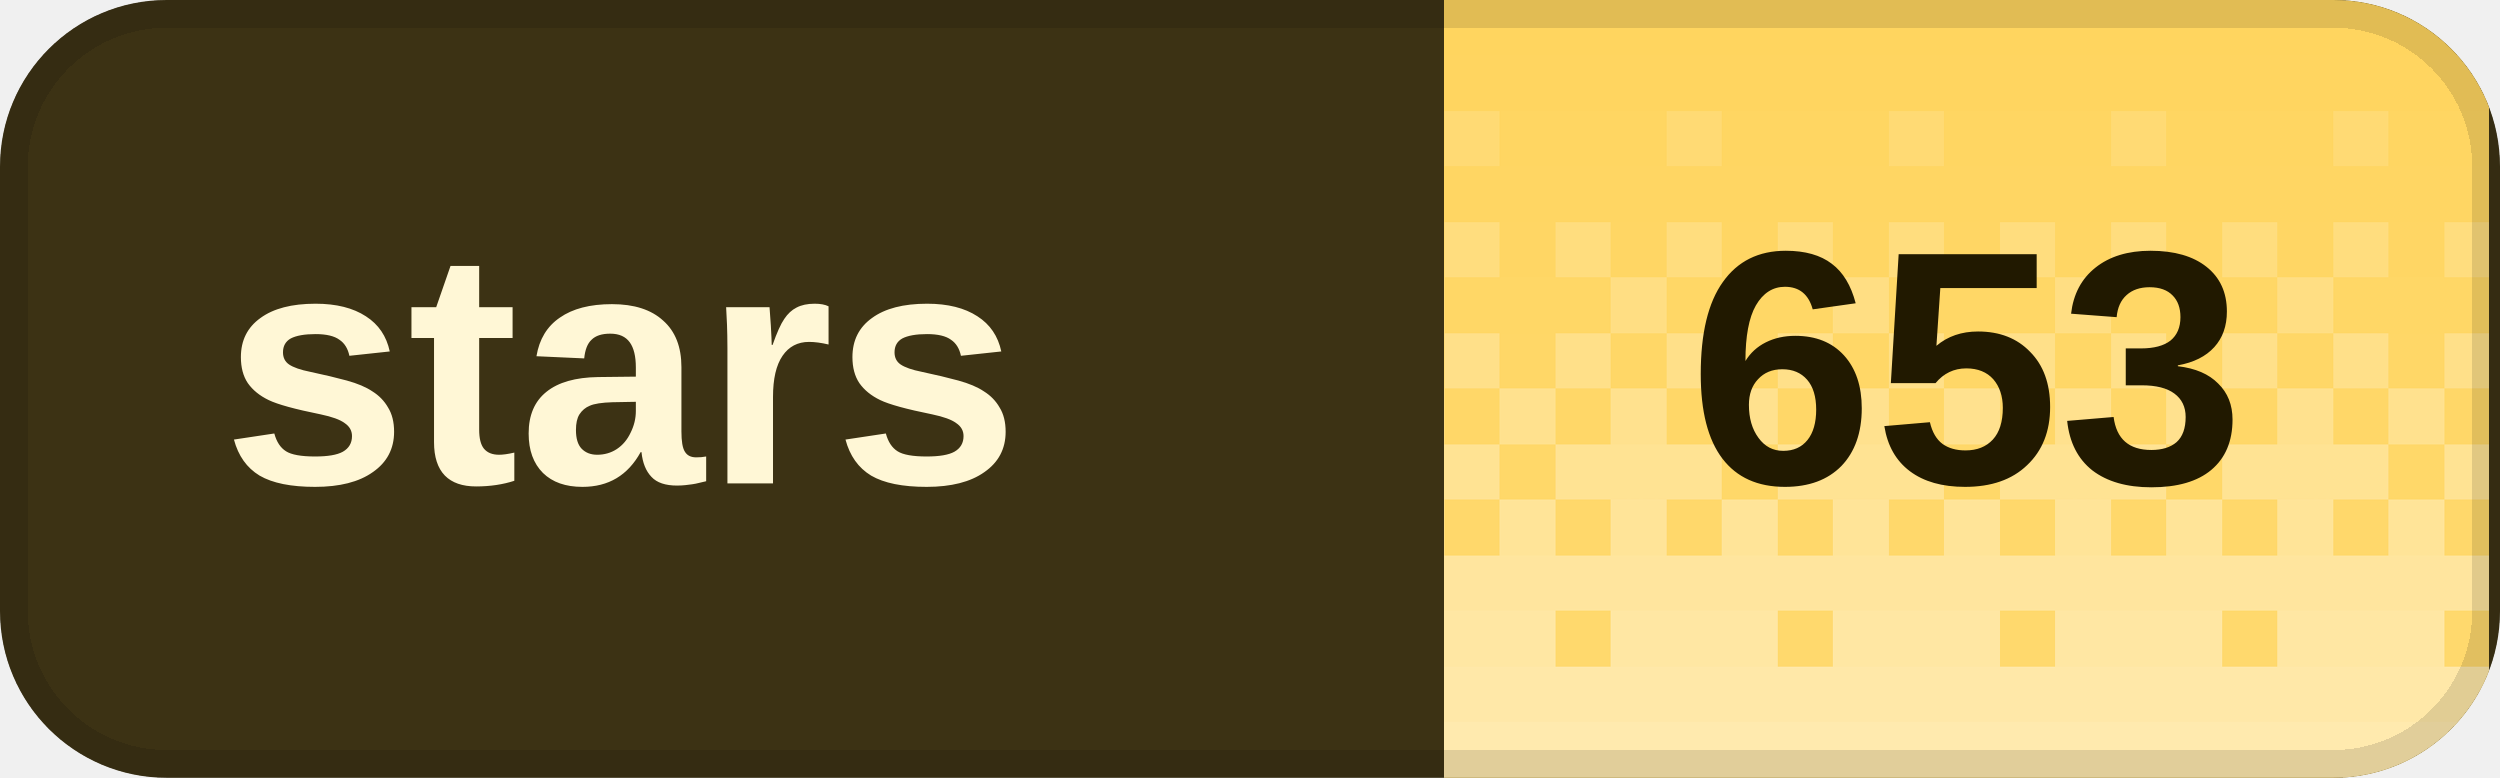
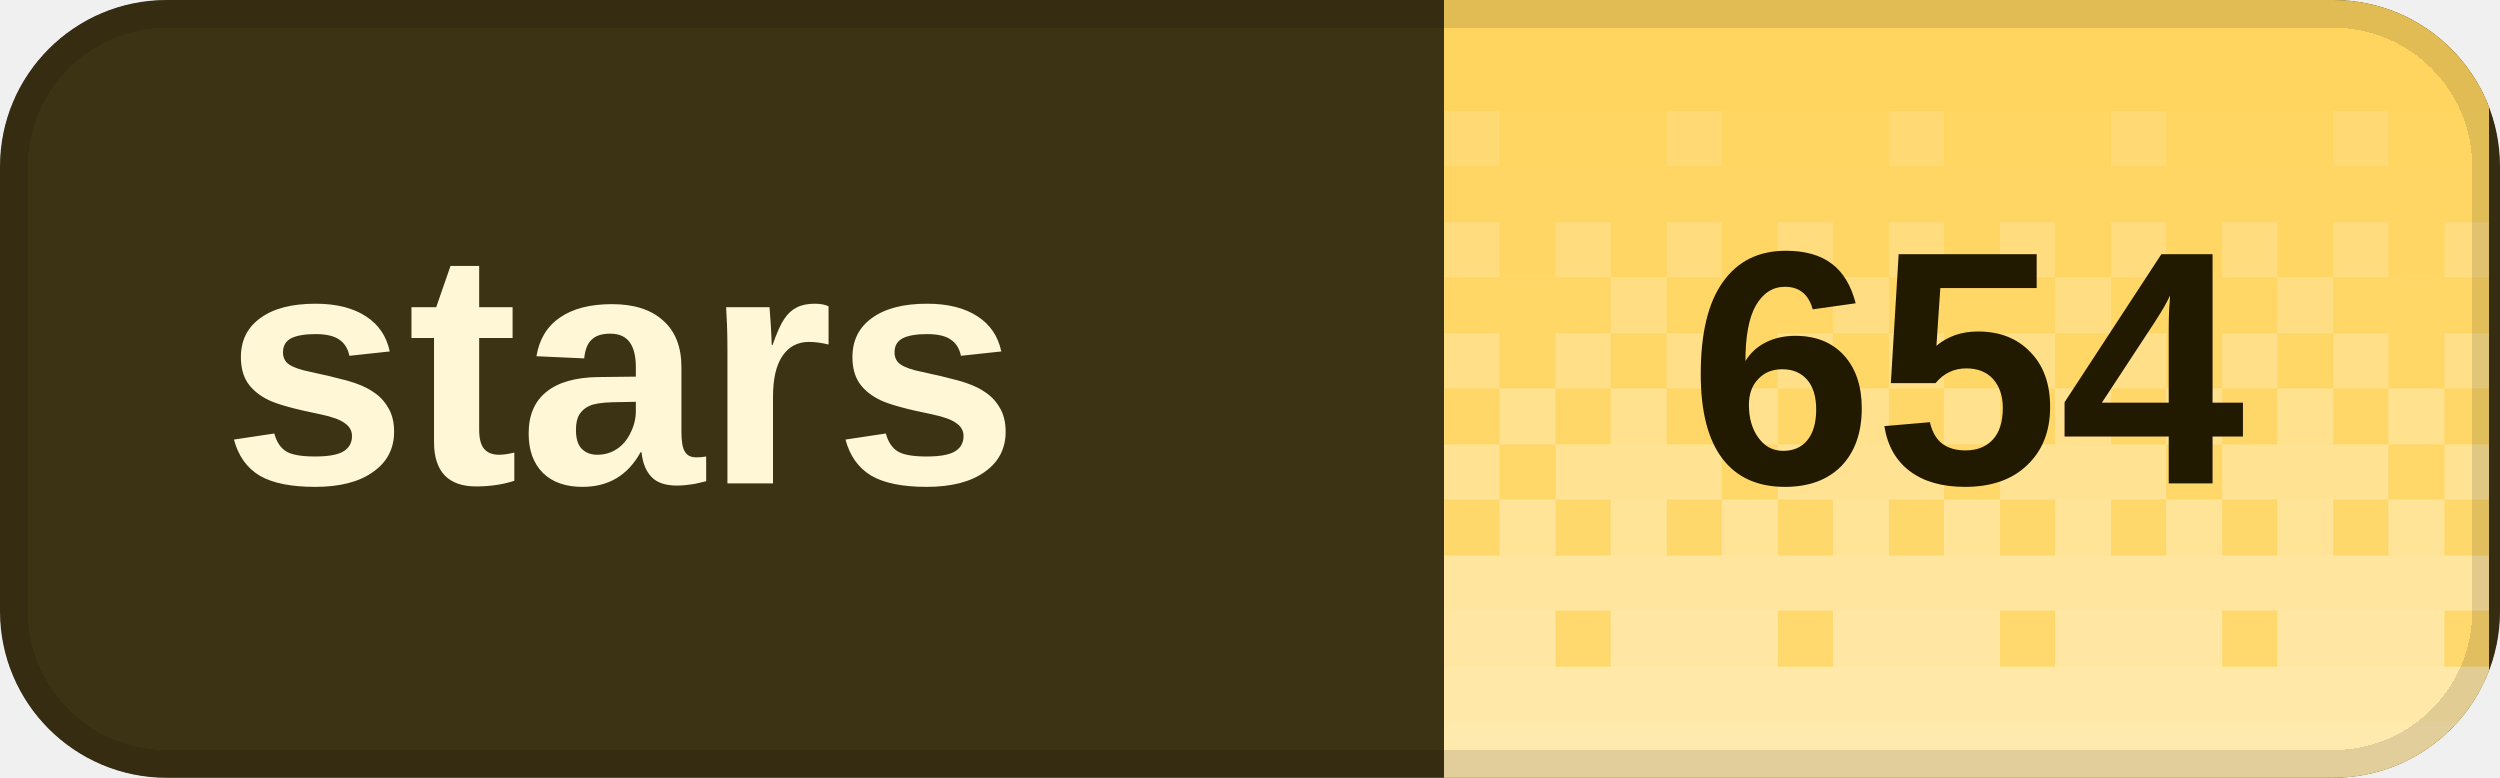
<svg xmlns="http://www.w3.org/2000/svg" width="90" height="28" viewBox="0 0 90 28" role="img" aria-labelledby="title desc" shape-rendering="crispEdges">
  <defs>
    <clipPath id="badge-clip">
      <rect width="90" height="28" rx="6" />
    </clipPath>
    <pattern id="dither" width="8" height="28" patternUnits="userSpaceOnUse">
      <rect x="0" y="0" width="2" height="2" fill="#fff" fill-opacity="0.020" />
      <rect x="2" y="0" width="2" height="2" fill="#fff" fill-opacity="0.020" />
      <rect x="4" y="0" width="2" height="2" fill="#fff" fill-opacity="0.020" />
      <rect x="6" y="0" width="2" height="2" fill="#fff" fill-opacity="0.020" />
      <rect x="0" y="2" width="2" height="2" fill="#fff" fill-opacity="0.028" />
      <rect x="2" y="2" width="2" height="2" fill="#fff" fill-opacity="0.028" />
      <rect x="4" y="2" width="2" height="2" fill="#fff" fill-opacity="0.028" />
      <rect x="6" y="2" width="2" height="2" fill="#fff" fill-opacity="0.028" />
      <rect x="0" y="4" width="2" height="2" fill="#fff" fill-opacity="0.036" />
      <rect x="2" y="4" width="2" height="2" fill="#fff" fill-opacity="0.036" />
      <rect x="4" y="4" width="2" height="2" fill="#fff" fill-opacity="0.145" />
      <rect x="6" y="4" width="2" height="2" fill="#fff" fill-opacity="0.036" />
      <rect x="0" y="6" width="2" height="2" fill="#fff" fill-opacity="0.044" />
      <rect x="2" y="6" width="2" height="2" fill="#fff" fill-opacity="0.044" />
      <rect x="4" y="6" width="2" height="2" fill="#fff" fill-opacity="0.044" />
      <rect x="6" y="6" width="2" height="2" fill="#fff" fill-opacity="0.044" />
      <rect x="0" y="8" width="2" height="2" fill="#fff" fill-opacity="0.209" />
      <rect x="2" y="8" width="2" height="2" fill="#fff" fill-opacity="0.052" />
      <rect x="4" y="8" width="2" height="2" fill="#fff" fill-opacity="0.209" />
      <rect x="6" y="8" width="2" height="2" fill="#fff" fill-opacity="0.052" />
      <rect x="0" y="10" width="2" height="2" fill="#fff" fill-opacity="0.060" />
      <rect x="2" y="10" width="2" height="2" fill="#fff" fill-opacity="0.242" />
      <rect x="4" y="10" width="2" height="2" fill="#fff" fill-opacity="0.060" />
      <rect x="6" y="10" width="2" height="2" fill="#fff" fill-opacity="0.060" />
      <rect x="0" y="12" width="2" height="2" fill="#fff" fill-opacity="0.274" />
      <rect x="2" y="12" width="2" height="2" fill="#fff" fill-opacity="0.068" />
      <rect x="4" y="12" width="2" height="2" fill="#fff" fill-opacity="0.274" />
      <rect x="6" y="12" width="2" height="2" fill="#fff" fill-opacity="0.068" />
      <rect x="0" y="14" width="2" height="2" fill="#fff" fill-opacity="0.077" />
      <rect x="2" y="14" width="2" height="2" fill="#fff" fill-opacity="0.306" />
      <rect x="4" y="14" width="2" height="2" fill="#fff" fill-opacity="0.077" />
      <rect x="6" y="14" width="2" height="2" fill="#fff" fill-opacity="0.306" />
      <rect x="0" y="16" width="2" height="2" fill="#fff" fill-opacity="0.338" />
      <rect x="2" y="16" width="2" height="2" fill="#fff" fill-opacity="0.338" />
      <rect x="4" y="16" width="2" height="2" fill="#fff" fill-opacity="0.338" />
      <rect x="6" y="16" width="2" height="2" fill="#fff" fill-opacity="0.085" />
      <rect x="0" y="18" width="2" height="2" fill="#fff" fill-opacity="0.093" />
      <rect x="2" y="18" width="2" height="2" fill="#fff" fill-opacity="0.371" />
      <rect x="4" y="18" width="2" height="2" fill="#fff" fill-opacity="0.093" />
      <rect x="6" y="18" width="2" height="2" fill="#fff" fill-opacity="0.371" />
      <rect x="0" y="20" width="2" height="2" fill="#fff" fill-opacity="0.403" />
      <rect x="2" y="20" width="2" height="2" fill="#fff" fill-opacity="0.403" />
      <rect x="4" y="20" width="2" height="2" fill="#fff" fill-opacity="0.403" />
      <rect x="6" y="20" width="2" height="2" fill="#fff" fill-opacity="0.403" />
      <rect x="0" y="22" width="2" height="2" fill="#fff" fill-opacity="0.109" />
      <rect x="2" y="22" width="2" height="2" fill="#fff" fill-opacity="0.435" />
      <rect x="4" y="22" width="2" height="2" fill="#fff" fill-opacity="0.435" />
      <rect x="6" y="22" width="2" height="2" fill="#fff" fill-opacity="0.435" />
      <rect x="0" y="24" width="2" height="2" fill="#fff" fill-opacity="0.468" />
      <rect x="2" y="24" width="2" height="2" fill="#fff" fill-opacity="0.468" />
      <rect x="4" y="24" width="2" height="2" fill="#fff" fill-opacity="0.468" />
      <rect x="6" y="24" width="2" height="2" fill="#fff" fill-opacity="0.468" />
      <rect x="0" y="26" width="2" height="2" fill="#fff" fill-opacity="0.500" />
      <rect x="2" y="26" width="2" height="2" fill="#fff" fill-opacity="0.500" />
      <rect x="4" y="26" width="2" height="2" fill="#fff" fill-opacity="0.500" />
      <rect x="6" y="26" width="2" height="2" fill="#fff" fill-opacity="0.500" />
    </pattern>
  </defs>
  <g clip-path="url(#badge-clip)">
    <rect width="90" height="28" fill="#3c3214" />
    <rect x="52" width="37.6" height="28" fill="#ffd45c" />
    <rect x="52" width="37.6" height="28" fill="url(#dither)" />
  </g>
  <rect x="0.5" y="0.5" width="89" height="27" rx="5.5" fill="none" stroke="#000" stroke-opacity="0.12" />
  <g fill="#fff7d6" font-family="Geist,Arial,sans-serif" font-size="12" font-weight="600" dominant-baseline="middle">
    <text x="8" y="14">stars</text>
  </g>
-   <text x="70.8" y="14" fill="#211900" font-family="Geist,Arial,sans-serif" font-size="12" font-weight="700" text-anchor="middle" dominant-baseline="middle">653</text>
+   <text x="70.8" y="14" fill="#211900" font-family="Geist,Arial,sans-serif" font-size="12" font-weight="700" text-anchor="middle" dominant-baseline="middle">654</text>
</svg>
